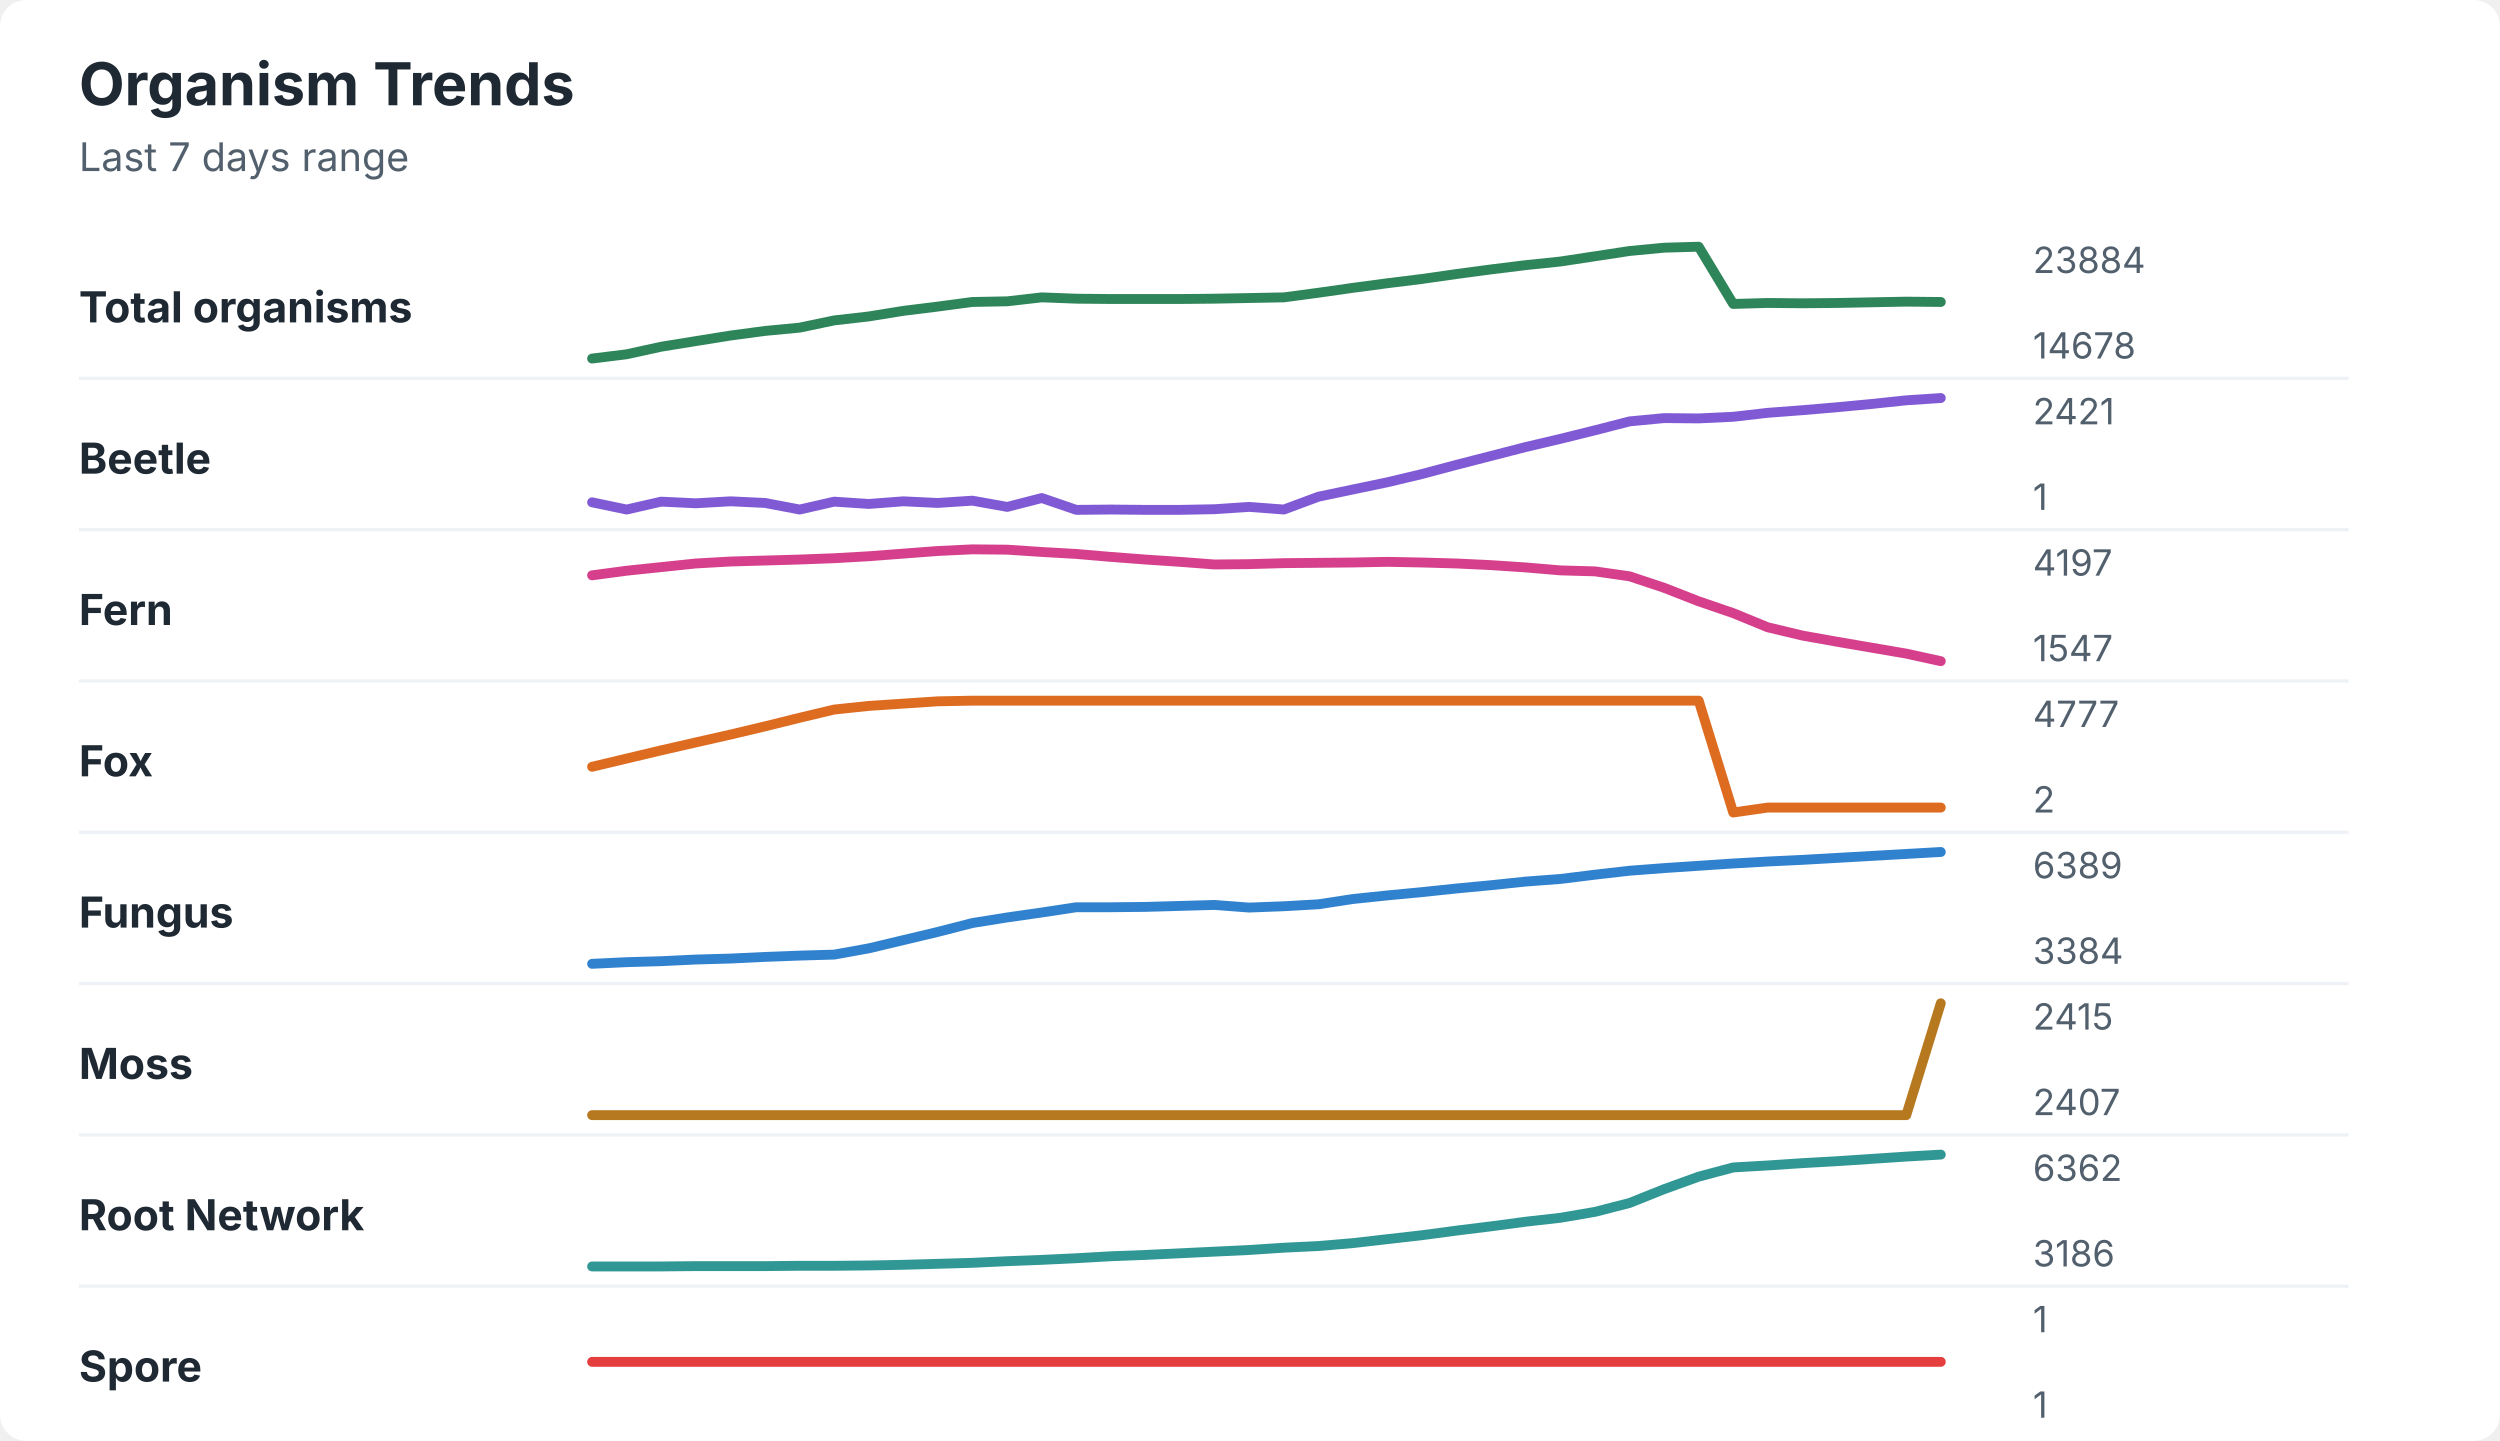
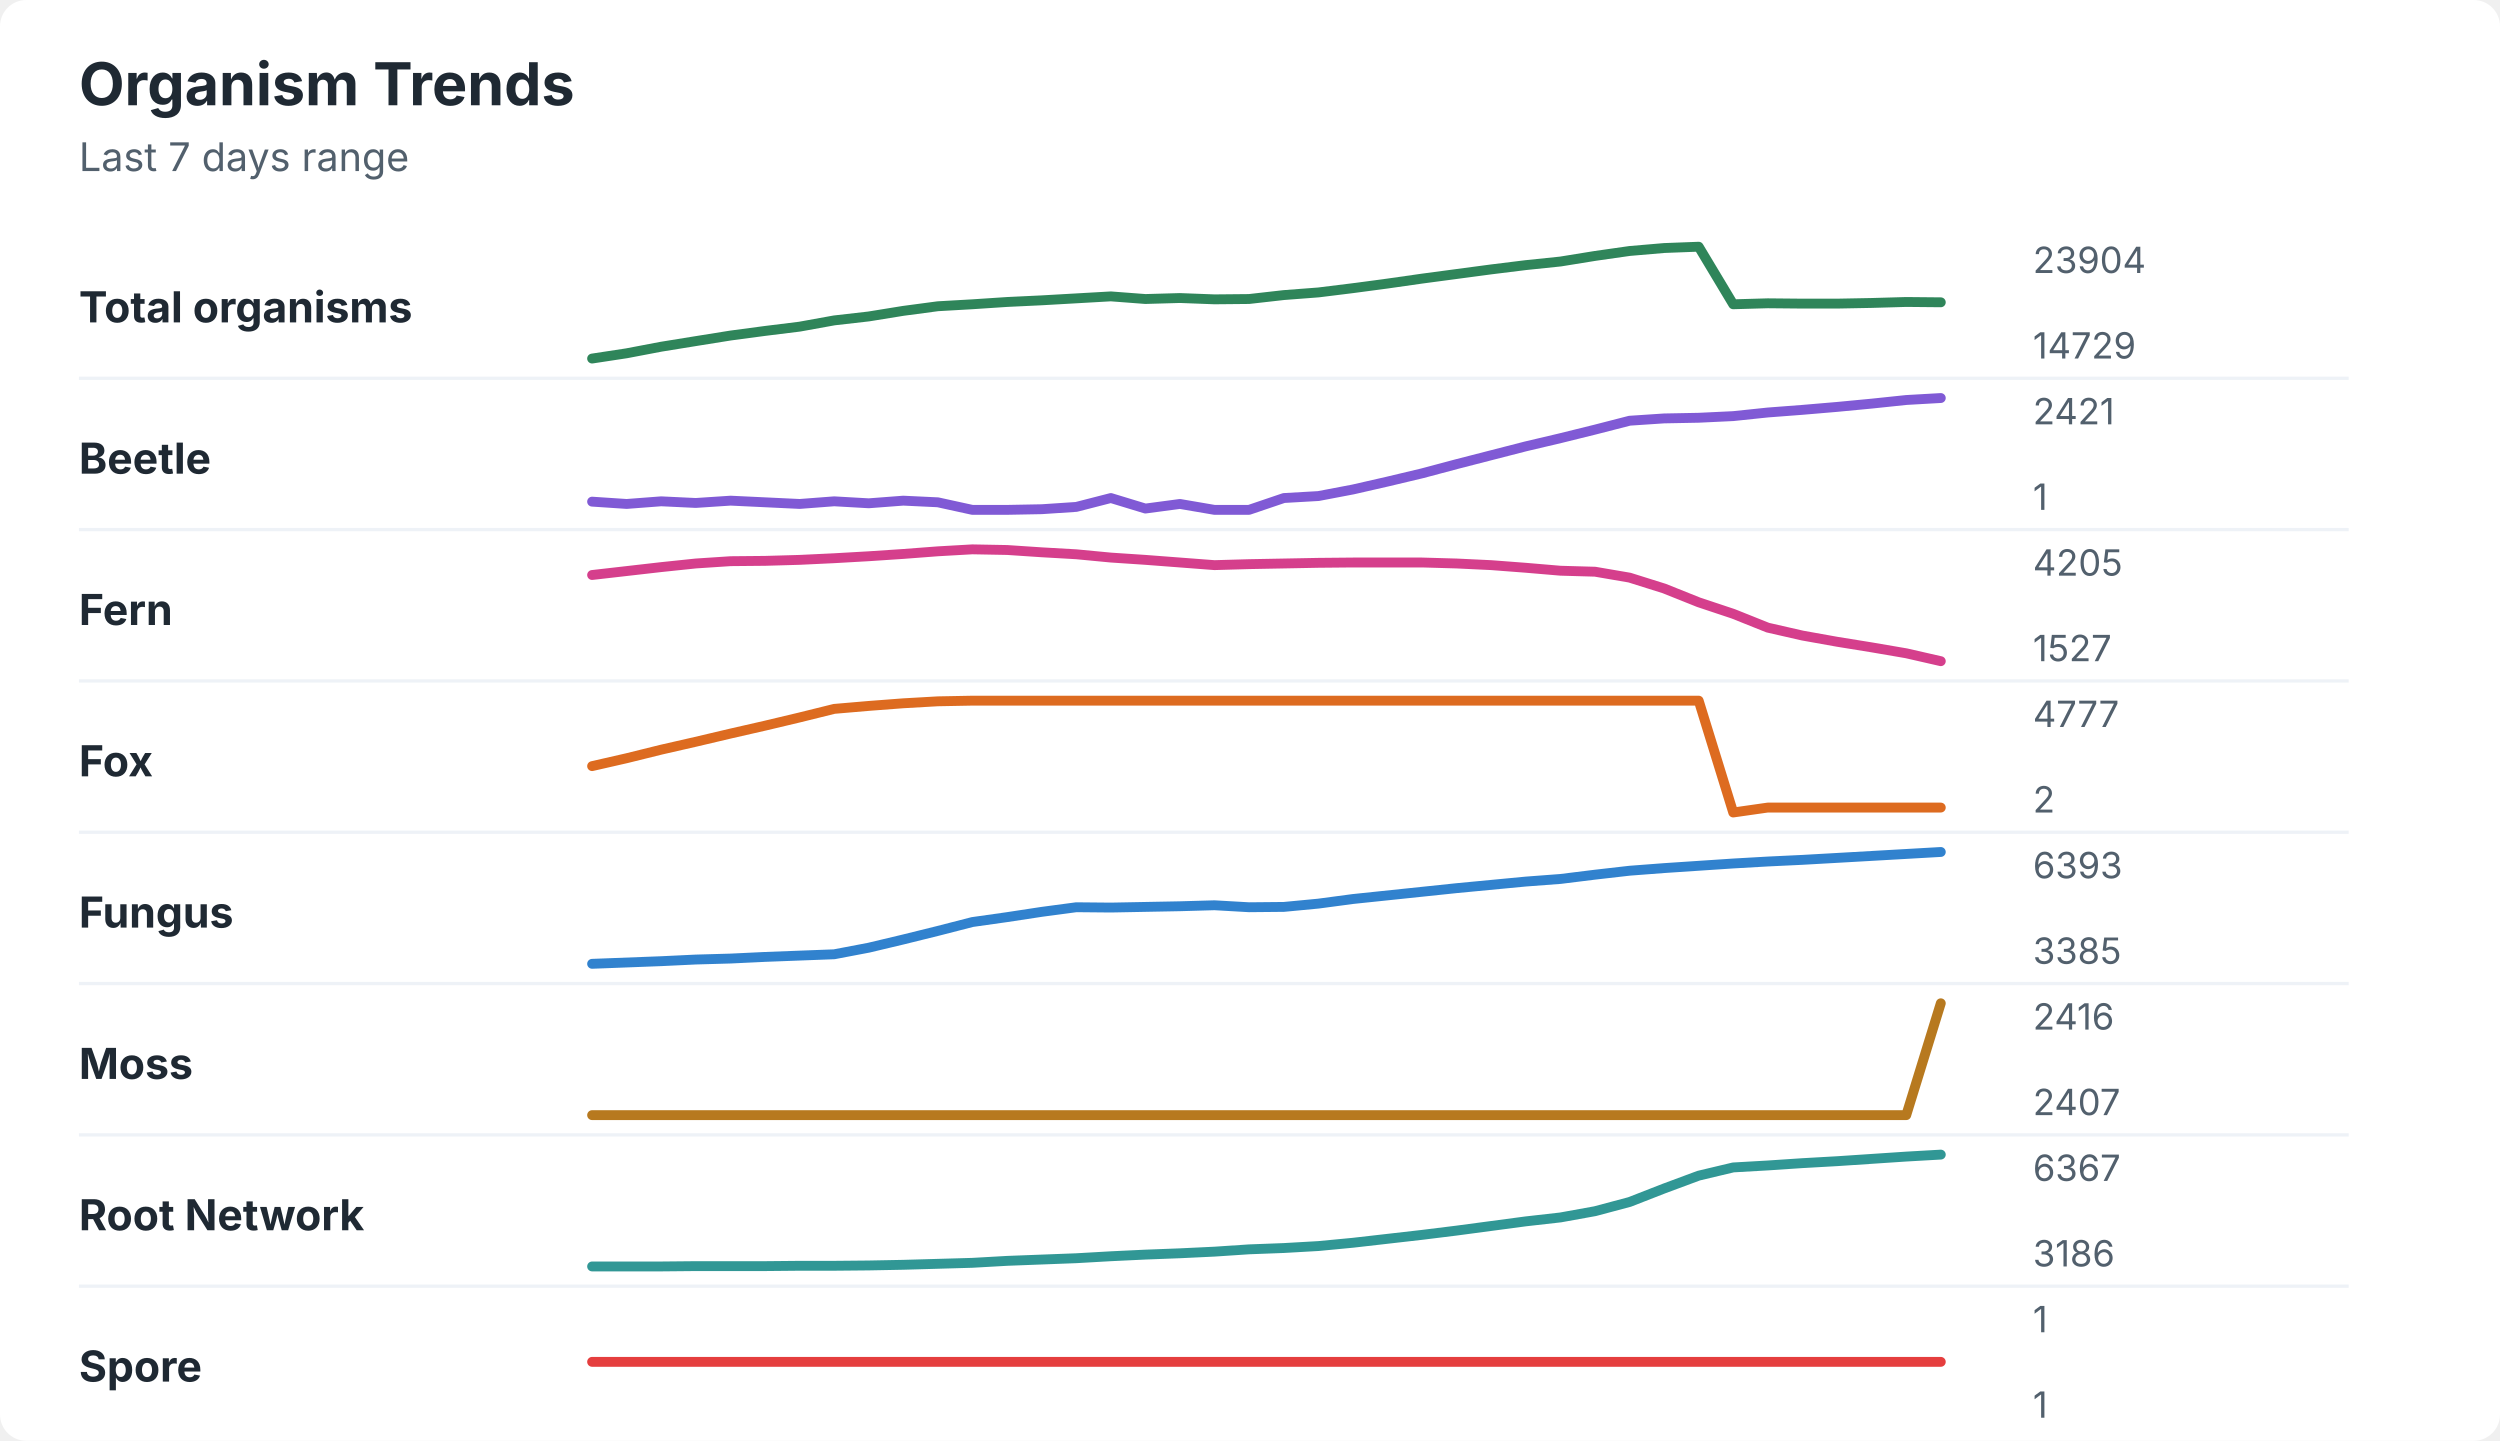
<svg xmlns="http://www.w3.org/2000/svg" width="760" height="438" viewBox="0 0 760 438" role="img" aria-labelledby="title desc">
  <rect width="760" height="438" rx="8" fill="#ffffff" />
  <style>
    text { font-family: -apple-system, BlinkMacSystemFont, "Segoe UI", sans-serif; }
    .title { font-size: 18px; font-weight: 700; fill: #1f2933; }
    .subtitle { font-size: 12px; fill: #52606d; }
    .label { font-size: 13px; font-weight: 650; fill: #1f2933; }
    .axis-value { font-size: 11px; fill: #52606d; }
    .separator { stroke: #eef2f7; stroke-width: 1; }
  </style>
  <text x="24" y="32" class="title">Organism Trends</text>
  <text x="24" y="52" class="subtitle">Last 7 days range</text>
  <text x="24" y="98" class="label">Total organisms</text>
-   <polyline points="180.0,109.0 190.5,107.7 201.0,105.4 211.5,103.7 222.1,102.0 232.6,100.6 243.1,99.6 253.6,97.4 264.1,96.2 274.6,94.5 285.1,93.2 295.6,91.8 306.2,91.6 316.7,90.4 327.2,90.8 337.7,90.9 348.2,90.9 358.7,90.9 369.2,90.8 379.7,90.6 390.3,90.4 400.8,89.0 411.3,87.5 421.8,86.1 432.3,84.8 442.8,83.3 453.3,81.9 463.8,80.6 474.4,79.5 484.9,77.9 495.4,76.3 505.9,75.3 516.4,75.0 526.9,92.4 537.4,92.1 547.9,92.2 558.5,92.1 569.0,91.9 579.5,91.7 590.0,91.8 " fill="none" stroke="#2f855a" stroke-width="3" stroke-linecap="round" stroke-linejoin="round" />
-   <text x="618" y="83" class="axis-value">23884</text>
-   <text x="618" y="109" class="axis-value">14678</text>
+   <polyline points="180.0,109.0 190.5,107.4 201.0,105.4 211.5,103.7 222.1,102.0 232.6,100.6 243.1,99.3 253.6,97.4 264.1,96.2 274.6,94.5 285.1,93.1 295.6,92.5 306.2,91.8 316.7,91.3 327.2,90.7 337.7,90.1 348.2,90.9 358.7,90.6 369.2,91.0 379.7,90.9 390.3,89.7 400.8,88.9 411.3,87.6 421.8,86.2 432.3,84.7 442.8,83.3 453.3,81.9 463.8,80.6 474.4,79.5 484.9,77.8 495.4,76.3 505.9,75.4 516.4,75.0 526.9,92.5 537.4,92.2 547.9,92.3 558.5,92.3 569.0,92.1 579.5,91.8 590.0,91.9 " fill="none" stroke="#2f855a" stroke-width="3" stroke-linecap="round" stroke-linejoin="round" />
+   <text x="618" y="83" class="axis-value">23904</text>
+   <text x="618" y="109" class="axis-value">14729</text>
  <line x1="24" y1="115.0" x2="714" y2="115.0" class="separator" />
  <text x="24" y="144" class="label">Beetle</text>
-   <polyline points="180.0,152.7 190.5,154.9 201.0,152.5 211.5,153.0 222.1,152.4 232.6,152.9 243.1,154.9 253.6,152.5 264.1,153.2 274.6,152.4 285.1,152.9 295.6,152.2 306.2,154.1 316.7,151.4 327.2,155.0 337.7,154.9 348.2,155.0 358.7,155.0 369.2,154.8 379.7,154.1 390.3,154.9 400.8,151.0 411.3,148.8 421.8,146.6 432.3,144.1 442.8,141.3 453.3,138.6 463.8,135.9 474.4,133.4 484.9,130.8 495.4,128.1 505.9,127.1 516.4,127.2 526.9,126.7 537.4,125.5 547.9,124.7 558.5,123.8 569.0,122.8 579.5,121.7 590.0,121.0 " fill="none" stroke="#805ad5" stroke-width="3" stroke-linecap="round" stroke-linejoin="round" />
+   <polyline points="180.0,152.5 190.5,153.2 201.0,152.4 211.5,152.9 222.1,152.2 232.6,152.7 243.1,153.2 253.6,152.4 264.1,153.0 274.6,152.2 285.1,152.7 295.6,155.0 306.2,155.0 316.7,154.8 327.2,154.1 337.7,151.4 348.2,154.6 358.7,153.2 369.2,155.0 379.7,155.0 390.3,151.4 400.8,150.8 411.3,148.8 421.8,146.4 432.3,143.9 442.8,141.1 453.3,138.4 463.8,135.7 474.4,133.2 484.9,130.6 495.4,127.9 505.9,127.2 516.4,127.0 526.9,126.5 537.4,125.4 547.9,124.6 558.5,123.7 569.0,122.7 579.5,121.6 590.0,121.0 " fill="none" stroke="#805ad5" stroke-width="3" stroke-linecap="round" stroke-linejoin="round" />
  <text x="618" y="129" class="axis-value">2421</text>
  <text x="618" y="155" class="axis-value">1</text>
  <line x1="24" y1="161.0" x2="714" y2="161.0" class="separator" />
  <text x="24" y="190" class="label">Fern</text>
-   <polyline points="180.0,174.9 190.5,173.5 201.0,172.4 211.5,171.3 222.1,170.7 232.6,170.4 243.1,170.1 253.6,169.7 264.1,169.1 274.6,168.3 285.1,167.5 295.6,167.0 306.2,167.1 316.7,167.8 327.2,168.4 337.7,169.3 348.2,170.1 358.7,170.8 369.2,171.6 379.7,171.5 390.3,171.2 400.8,171.1 411.3,171.0 421.8,170.8 432.3,171.0 442.8,171.3 453.3,171.8 463.8,172.5 474.4,173.4 484.9,173.7 495.4,175.2 505.9,178.7 516.4,182.8 526.9,186.4 537.4,190.7 547.9,193.2 558.5,195.1 569.0,196.9 579.5,198.7 590.0,201.0 " fill="none" stroke="#d53f8c" stroke-width="3" stroke-linecap="round" stroke-linejoin="round" />
-   <text x="618" y="175" class="axis-value">4197</text>
-   <text x="618" y="201" class="axis-value">1547</text>
+   <polyline points="180.0,174.8 190.5,173.6 201.0,172.4 211.5,171.3 222.1,170.6 232.6,170.5 243.1,170.2 253.6,169.7 264.1,169.1 274.6,168.4 285.1,167.6 295.6,167.0 306.2,167.2 316.7,167.9 327.2,168.5 337.7,169.5 348.2,170.2 358.7,171.0 369.2,171.8 379.7,171.5 390.3,171.3 400.8,171.1 411.3,171.0 421.8,171.0 432.3,171.0 442.8,171.3 453.3,171.8 463.8,172.6 474.4,173.5 484.9,173.8 495.4,175.6 505.9,178.9 516.4,183.1 526.9,186.6 537.4,190.8 547.9,193.2 558.5,195.1 569.0,196.8 579.5,198.6 590.0,201.0 " fill="none" stroke="#d53f8c" stroke-width="3" stroke-linecap="round" stroke-linejoin="round" />
+   <text x="618" y="175" class="axis-value">4205</text>
+   <text x="618" y="201" class="axis-value">1527</text>
  <line x1="24" y1="207.0" x2="714" y2="207.0" class="separator" />
  <text x="24" y="236" class="label">Fox</text>
-   <polyline points="180.0,233.1 190.5,230.6 201.0,228.1 211.5,225.7 222.1,223.3 232.6,220.8 243.1,218.2 253.6,215.7 264.1,214.6 274.6,213.9 285.1,213.2 295.6,213.0 306.2,213.0 316.7,213.0 327.2,213.0 337.7,213.0 348.2,213.0 358.7,213.0 369.2,213.0 379.7,213.0 390.3,213.0 400.8,213.0 411.3,213.0 421.8,213.0 432.3,213.0 442.8,213.0 453.3,213.0 463.8,213.0 474.4,213.0 484.9,213.0 495.4,213.0 505.9,213.0 516.4,213.0 526.9,247.0 537.4,245.5 547.9,245.5 558.5,245.5 569.0,245.5 579.5,245.5 590.0,245.5 " fill="none" stroke="#dd6b20" stroke-width="3" stroke-linecap="round" stroke-linejoin="round" />
+   <polyline points="180.0,232.9 190.5,230.5 201.0,227.9 211.5,225.5 222.1,223.0 232.6,220.6 243.1,218.1 253.6,215.5 264.1,214.6 274.6,213.8 285.1,213.2 295.6,213.0 306.2,213.0 316.7,213.0 327.2,213.0 337.7,213.0 348.2,213.0 358.7,213.0 369.2,213.0 379.7,213.0 390.3,213.0 400.8,213.0 411.3,213.0 421.8,213.0 432.3,213.0 442.8,213.0 453.3,213.0 463.8,213.0 474.4,213.0 484.9,213.0 495.4,213.0 505.9,213.0 516.4,213.0 526.9,247.0 537.4,245.5 547.9,245.5 558.5,245.5 569.0,245.5 579.5,245.5 590.0,245.5 " fill="none" stroke="#dd6b20" stroke-width="3" stroke-linecap="round" stroke-linejoin="round" />
  <text x="618" y="221" class="axis-value">4777</text>
  <text x="618" y="247" class="axis-value">2</text>
  <line x1="24" y1="253.0" x2="714" y2="253.0" class="separator" />
  <text x="24" y="282" class="label">Fungus</text>
-   <polyline points="180.0,293.0 190.5,292.5 201.0,292.2 211.5,291.7 222.1,291.4 232.6,290.9 243.1,290.5 253.6,290.2 264.1,288.3 274.6,285.8 285.1,283.3 295.6,280.6 306.2,278.9 316.7,277.4 327.2,275.8 337.7,275.8 348.2,275.7 358.7,275.4 369.2,275.1 379.7,275.9 390.3,275.5 400.8,274.9 411.3,273.3 421.8,272.2 432.3,271.2 442.8,270.1 453.3,269.1 463.8,268.0 474.4,267.2 484.9,265.9 495.4,264.7 505.9,263.9 516.4,263.2 526.9,262.5 537.4,261.9 547.9,261.4 558.5,260.8 569.0,260.2 579.5,259.6 590.0,259.0 " fill="none" stroke="#3182ce" stroke-width="3" stroke-linecap="round" stroke-linejoin="round" />
-   <text x="618" y="267" class="axis-value">6389</text>
-   <text x="618" y="293" class="axis-value">3384</text>
+   <polyline points="180.0,293.0 190.5,292.6 201.0,292.2 211.5,291.7 222.1,291.4 232.6,290.9 243.1,290.5 253.6,290.1 264.1,288.1 274.6,285.6 285.1,283.0 295.6,280.3 306.2,278.8 316.7,277.2 327.2,275.8 337.7,275.9 348.2,275.7 358.7,275.5 369.2,275.2 379.7,275.8 390.3,275.7 400.8,274.7 411.3,273.3 421.8,272.2 432.3,271.1 442.8,270.0 453.3,269.0 463.8,268.0 474.4,267.2 484.9,265.9 495.4,264.7 505.9,263.9 516.4,263.2 526.9,262.5 537.4,261.9 547.9,261.4 558.5,260.8 569.0,260.2 579.5,259.6 590.0,259.0 " fill="none" stroke="#3182ce" stroke-width="3" stroke-linecap="round" stroke-linejoin="round" />
+   <text x="618" y="267" class="axis-value">6393</text>
+   <text x="618" y="293" class="axis-value">3385</text>
  <line x1="24" y1="299.0" x2="714" y2="299.0" class="separator" />
  <text x="24" y="328" class="label">Moss</text>
  <polyline points="180.0,339.0 190.5,339.0 201.0,339.0 211.5,339.0 222.1,339.0 232.6,339.0 243.1,339.0 253.6,339.0 264.1,339.0 274.6,339.0 285.1,339.0 295.6,339.0 306.2,339.0 316.7,339.0 327.2,339.0 337.7,339.0 348.2,339.0 358.7,339.0 369.2,339.0 379.7,339.0 390.3,339.0 400.8,339.0 411.3,339.0 421.8,339.0 432.3,339.0 442.8,339.0 453.3,339.0 463.8,339.0 474.4,339.0 484.9,339.0 495.4,339.0 505.9,339.0 516.4,339.0 526.9,339.0 537.4,339.0 547.9,339.0 558.5,339.0 569.0,339.0 579.5,339.0 590.0,305.0 " fill="none" stroke="#b7791f" stroke-width="3" stroke-linecap="round" stroke-linejoin="round" />
-   <text x="618" y="313" class="axis-value">2415</text>
+   <text x="618" y="313" class="axis-value">2416</text>
  <text x="618" y="339" class="axis-value">2407</text>
  <line x1="24" y1="345.0" x2="714" y2="345.0" class="separator" />
  <text x="24" y="374" class="label">Root Network</text>
-   <polyline points="180.0,385.0 190.5,385.0 201.0,385.0 211.5,384.9 222.1,384.9 232.6,384.9 243.1,384.8 253.6,384.8 264.1,384.7 274.6,384.5 285.1,384.2 295.6,383.9 306.2,383.4 316.7,383.0 327.2,382.5 337.7,381.9 348.2,381.5 358.7,381.0 369.2,380.5 379.7,380.0 390.3,379.3 400.8,378.8 411.3,377.9 421.8,376.7 432.3,375.5 442.8,374.1 453.3,372.8 463.8,371.4 474.4,370.2 484.9,368.4 495.4,365.7 505.9,361.5 516.4,357.7 526.9,354.9 537.4,354.3 547.9,353.6 558.5,353.0 569.0,352.3 579.5,351.6 590.0,351.0 " fill="none" stroke="#319795" stroke-width="3" stroke-linecap="round" stroke-linejoin="round" />
-   <text x="618" y="359" class="axis-value">6362</text>
+   <polyline points="180.0,385.0 190.5,385.0 201.0,385.0 211.5,384.9 222.1,384.9 232.6,384.9 243.1,384.8 253.6,384.8 264.1,384.7 274.6,384.5 285.1,384.2 295.6,383.9 306.2,383.3 316.7,382.9 327.2,382.5 337.7,381.9 348.2,381.4 358.7,381.0 369.2,380.5 379.7,379.8 390.3,379.4 400.8,378.8 411.3,377.8 421.8,376.6 432.3,375.4 442.8,374.1 453.3,372.7 463.8,371.3 474.4,370.1 484.9,368.2 495.4,365.4 505.9,361.3 516.4,357.4 526.9,354.9 537.4,354.3 547.9,353.6 558.5,353.0 569.0,352.3 579.5,351.6 590.0,351.0 " fill="none" stroke="#319795" stroke-width="3" stroke-linecap="round" stroke-linejoin="round" />
+   <text x="618" y="359" class="axis-value">6367</text>
  <text x="618" y="385" class="axis-value">3186</text>
  <line x1="24" y1="391.0" x2="714" y2="391.0" class="separator" />
  <text x="24" y="420" class="label">Spore</text>
  <polyline points="180.0,414.0 190.5,414.0 201.0,414.0 211.5,414.0 222.1,414.0 232.6,414.0 243.1,414.0 253.6,414.0 264.1,414.0 274.6,414.0 285.1,414.0 295.6,414.0 306.2,414.0 316.7,414.0 327.2,414.0 337.7,414.0 348.2,414.0 358.7,414.0 369.2,414.0 379.7,414.0 390.3,414.0 400.8,414.0 411.3,414.0 421.8,414.0 432.3,414.0 442.8,414.0 453.3,414.0 463.8,414.0 474.4,414.0 484.9,414.0 495.4,414.0 505.9,414.0 516.4,414.0 526.9,414.0 537.4,414.0 547.9,414.0 558.5,414.0 569.0,414.0 579.5,414.0 590.0,414.0 " fill="none" stroke="#e53e3e" stroke-width="3" stroke-linecap="round" stroke-linejoin="round" />
  <text x="618" y="405" class="axis-value">1</text>
  <text x="618" y="431" class="axis-value">1</text>
</svg>
